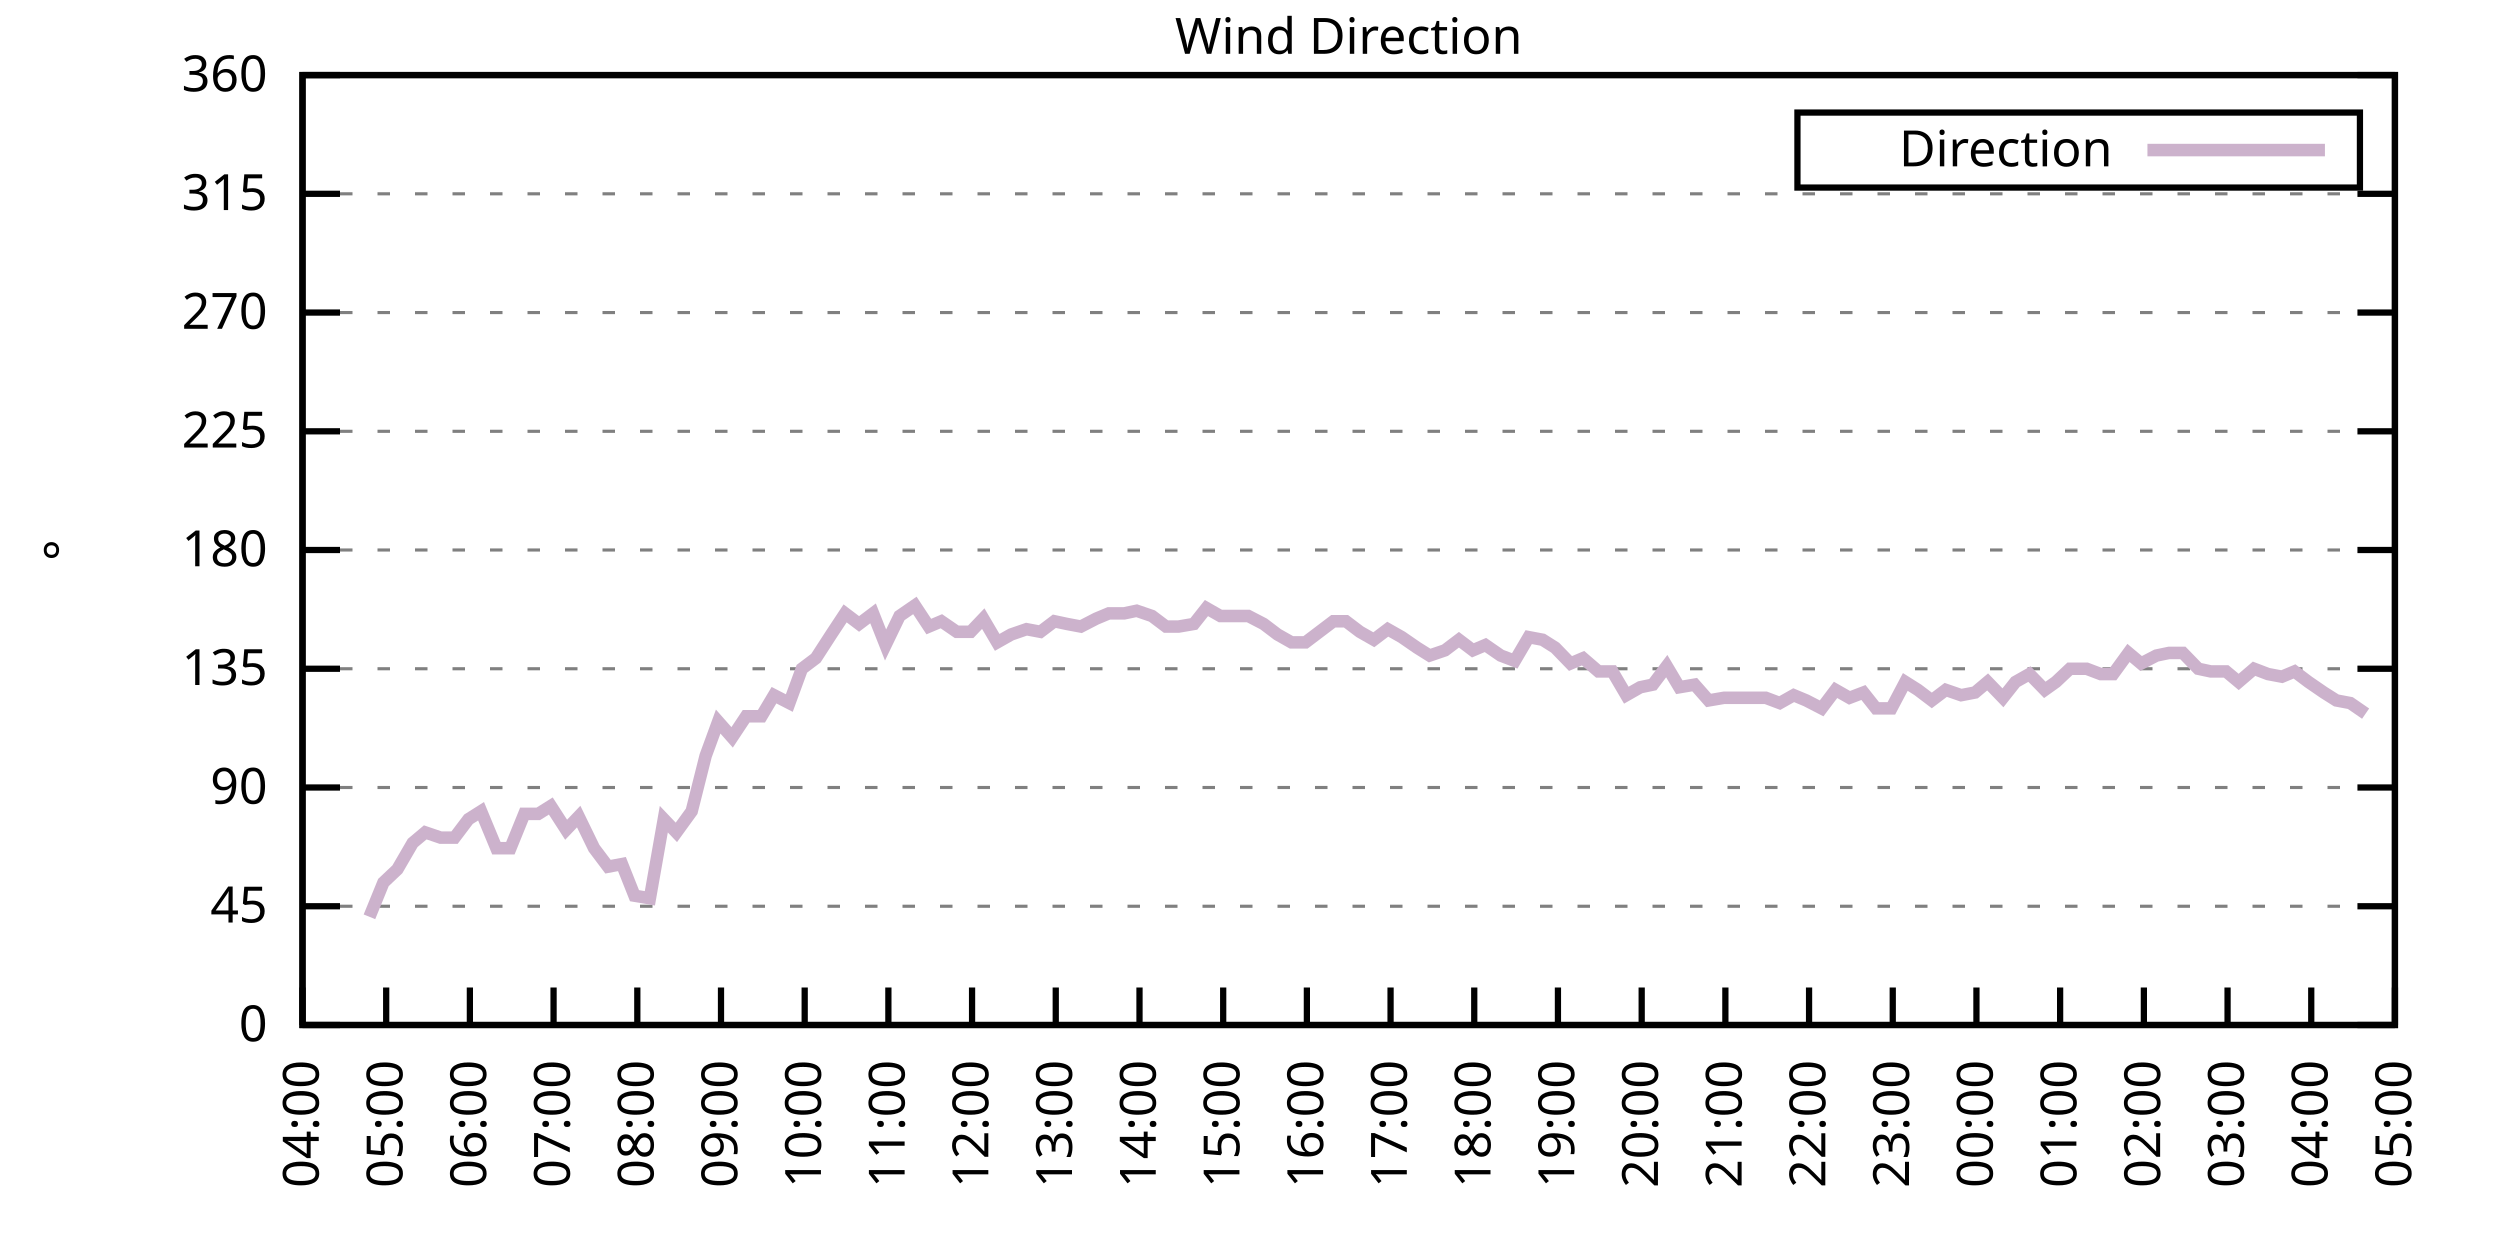
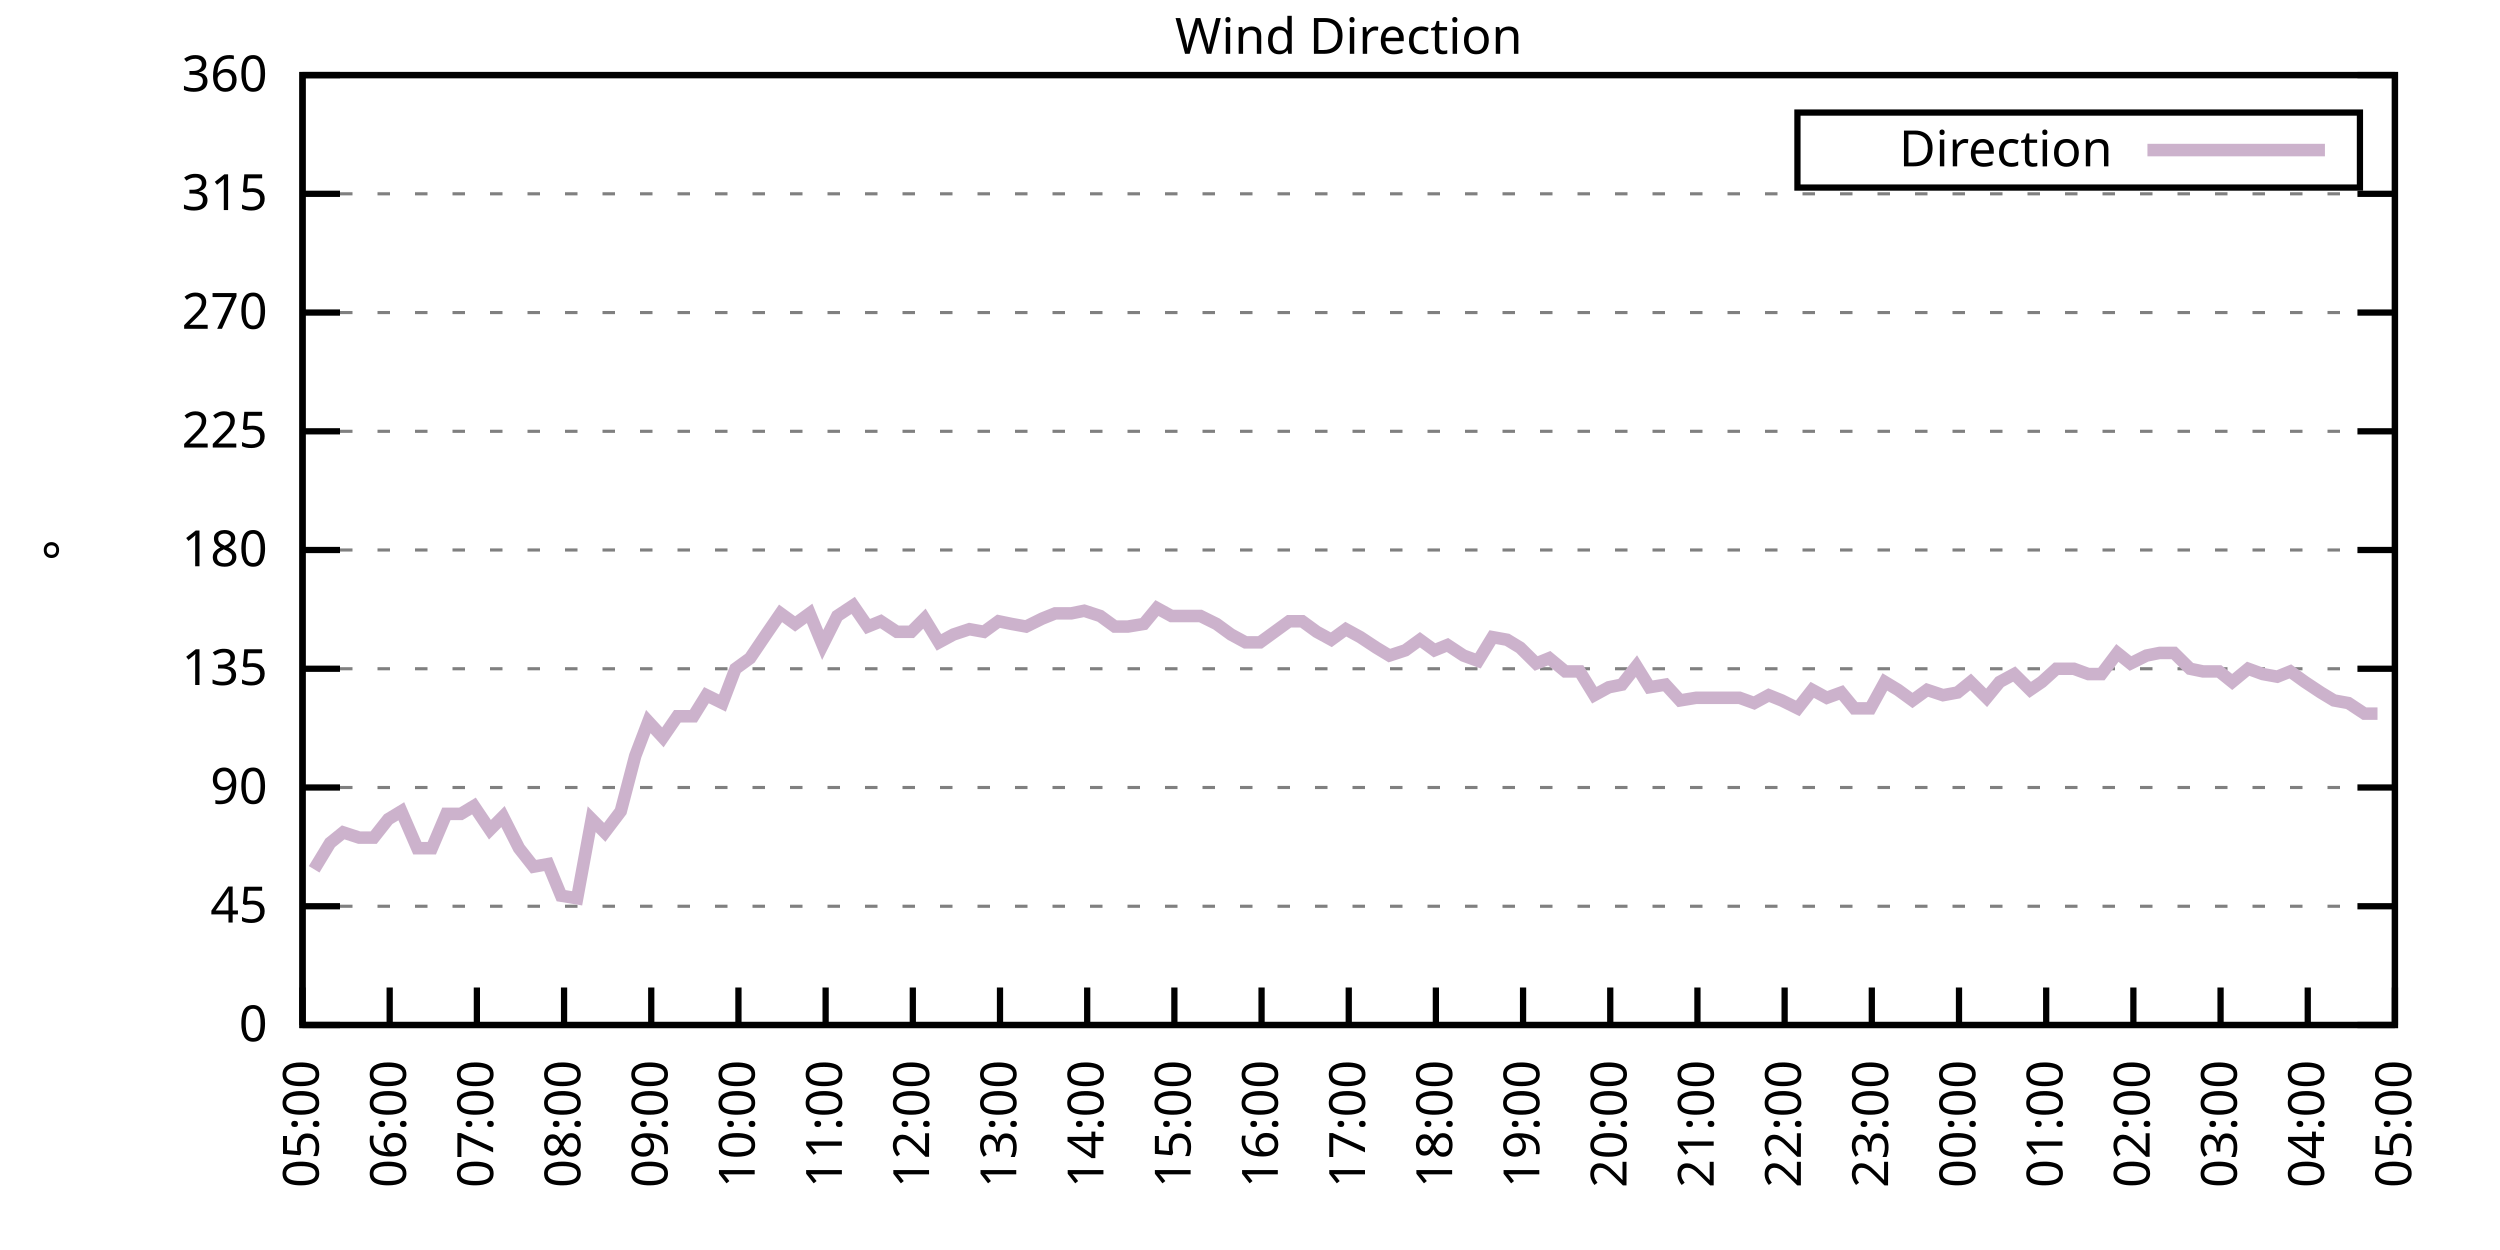
<svg xmlns="http://www.w3.org/2000/svg" xmlns:xlink="http://www.w3.org/1999/xlink" width="400" height="200" viewBox="0 0 400 200">
  <g id="gnuplot_canvas">
    <rect x="0" y="0" width="400" height="200" fill="none" />
    <defs>
      <circle id="gpDot" r="0.5" stroke-width="0.5" stroke="currentColor" />
      <path id="gpPt0" stroke-width="0.333" stroke="currentColor" d="M-1,0 h2 M0,-1 v2" />
      <path id="gpPt1" stroke-width="0.333" stroke="currentColor" d="M-1,-1 L1,1 M1,-1 L-1,1" />
      <path id="gpPt2" stroke-width="0.333" stroke="currentColor" d="M-1,0 L1,0 M0,-1 L0,1 M-1,-1 L1,1 M-1,1 L1,-1" />
      <rect id="gpPt3" stroke-width="0.333" stroke="currentColor" x="-1" y="-1" width="2" height="2" />
      <rect id="gpPt4" stroke-width="0.333" stroke="currentColor" fill="currentColor" x="-1" y="-1" width="2" height="2" />
      <circle id="gpPt5" stroke-width="0.333" stroke="currentColor" cx="0" cy="0" r="1" />
      <use xlink:href="#gpPt5" id="gpPt6" fill="currentColor" stroke="none" />
      <path id="gpPt7" stroke-width="0.333" stroke="currentColor" d="M0,-1.33 L-1.33,0.67 L1.33,0.67 z" />
      <use xlink:href="#gpPt7" id="gpPt8" fill="currentColor" stroke="none" />
      <use xlink:href="#gpPt7" id="gpPt9" stroke="currentColor" transform="rotate(180)" />
      <use xlink:href="#gpPt9" id="gpPt10" fill="currentColor" stroke="none" />
      <use xlink:href="#gpPt3" id="gpPt11" stroke="currentColor" transform="rotate(45)" />
      <use xlink:href="#gpPt11" id="gpPt12" fill="currentColor" stroke="none" />
      <path id="gpPt13" stroke-width="0.333" stroke="currentColor" d="M0,1.330 L1.265,0.411 L0.782,-1.067 L-0.782,-1.076 L-1.265,0.411 z" />
      <use xlink:href="#gpPt13" id="gpPt14" fill="currentColor" stroke="none" />
      <filter id="textbox" filterUnits="objectBoundingBox" x="0" y="0" height="1" width="1">
        <feFlood flood-color="white" flood-opacity="1" result="bgnd" />
        <feComposite in="SourceGraphic" in2="bgnd" operator="atop" />
      </filter>
      <filter id="greybox" filterUnits="objectBoundingBox" x="0" y="0" height="1" width="1">
        <feFlood flood-color="lightgrey" flood-opacity="1" result="grey" />
        <feComposite in="SourceGraphic" in2="grey" operator="atop" />
      </filter>
    </defs>
    <g fill="none" color="white" stroke="currentColor" stroke-width="1.00" stroke-linecap="butt" stroke-linejoin="miter">
</g>
    <g fill="none" color="black" stroke="currentColor" stroke-width="1.00" stroke-linecap="butt" stroke-linejoin="miter">
      <g stroke="none" shape-rendering="crispEdges">
        <polygon fill="rgb(255, 255, 255)" points="48.40,164.00 383.18,164.00 383.18,12.02 48.40,12.02 " />
      </g>
    </g>
    <g fill="none" color="black" stroke="currentColor" stroke-width="1.00" stroke-linecap="butt" stroke-linejoin="miter">
</g>
    <g fill="none" color="black" stroke="black" stroke-width="0.50" stroke-linecap="butt" stroke-linejoin="miter">
</g>
    <g fill="none" color="gray" stroke="currentColor" stroke-width="0.50" stroke-linecap="butt" stroke-linejoin="miter">
      <path stroke="gray" stroke-dasharray="2,4" class="gridline" d="M48.40,164.00 L383.19,164.00  " />
    </g>
    <g fill="none" color="gray" stroke="gray" stroke-width="1.00" stroke-linecap="butt" stroke-linejoin="miter">
</g>
    <g fill="none" color="black" stroke="currentColor" stroke-width="1.00" stroke-linecap="butt" stroke-linejoin="miter">
      <path stroke="black" d="M48.40,164.00 L54.40,164.00 M383.19,164.00 L377.19,164.00  " />
      <g transform="translate(42.80,166.60)" stroke="none" fill="black" font-family="Sans" font-size="8.00" text-anchor="end">
        <text>
          <tspan font-family="Sans"> 0</tspan>
        </text>
      </g>
    </g>
    <g fill="none" color="black" stroke="currentColor" stroke-width="1.00" stroke-linecap="butt" stroke-linejoin="miter">
</g>
    <g fill="none" color="black" stroke="black" stroke-width="0.50" stroke-linecap="butt" stroke-linejoin="miter">
</g>
    <g fill="none" color="gray" stroke="currentColor" stroke-width="0.50" stroke-linecap="butt" stroke-linejoin="miter">
      <path stroke="gray" stroke-dasharray="2,4" class="gridline" d="M48.40,145.00 L383.19,145.00  " />
    </g>
    <g fill="none" color="gray" stroke="gray" stroke-width="1.00" stroke-linecap="butt" stroke-linejoin="miter">
</g>
    <g fill="none" color="black" stroke="currentColor" stroke-width="1.00" stroke-linecap="butt" stroke-linejoin="miter">
      <path stroke="black" d="M48.40,145.00 L54.40,145.00 M383.19,145.00 L377.19,145.00  " />
      <g transform="translate(42.80,147.60)" stroke="none" fill="black" font-family="Sans" font-size="8.00" text-anchor="end">
        <text>
          <tspan font-family="Sans"> 45</tspan>
        </text>
      </g>
    </g>
    <g fill="none" color="black" stroke="currentColor" stroke-width="1.00" stroke-linecap="butt" stroke-linejoin="miter">
</g>
    <g fill="none" color="black" stroke="black" stroke-width="0.50" stroke-linecap="butt" stroke-linejoin="miter">
</g>
    <g fill="none" color="gray" stroke="currentColor" stroke-width="0.50" stroke-linecap="butt" stroke-linejoin="miter">
      <path stroke="gray" stroke-dasharray="2,4" class="gridline" d="M48.40,126.00 L383.19,126.00  " />
    </g>
    <g fill="none" color="gray" stroke="gray" stroke-width="1.00" stroke-linecap="butt" stroke-linejoin="miter">
</g>
    <g fill="none" color="black" stroke="currentColor" stroke-width="1.00" stroke-linecap="butt" stroke-linejoin="miter">
      <path stroke="black" d="M48.40,126.00 L54.40,126.00 M383.19,126.00 L377.19,126.00  " />
      <g transform="translate(42.80,128.60)" stroke="none" fill="black" font-family="Sans" font-size="8.00" text-anchor="end">
        <text>
          <tspan font-family="Sans"> 90</tspan>
        </text>
      </g>
    </g>
    <g fill="none" color="black" stroke="currentColor" stroke-width="1.00" stroke-linecap="butt" stroke-linejoin="miter">
</g>
    <g fill="none" color="black" stroke="black" stroke-width="0.50" stroke-linecap="butt" stroke-linejoin="miter">
</g>
    <g fill="none" color="gray" stroke="currentColor" stroke-width="0.50" stroke-linecap="butt" stroke-linejoin="miter">
      <path stroke="gray" stroke-dasharray="2,4" class="gridline" d="M48.40,107.00 L383.19,107.00  " />
    </g>
    <g fill="none" color="gray" stroke="gray" stroke-width="1.00" stroke-linecap="butt" stroke-linejoin="miter">
</g>
    <g fill="none" color="black" stroke="currentColor" stroke-width="1.00" stroke-linecap="butt" stroke-linejoin="miter">
      <path stroke="black" d="M48.40,107.00 L54.40,107.00 M383.19,107.00 L377.19,107.00  " />
      <g transform="translate(42.80,109.60)" stroke="none" fill="black" font-family="Sans" font-size="8.00" text-anchor="end">
        <text>
          <tspan font-family="Sans"> 135</tspan>
        </text>
      </g>
    </g>
    <g fill="none" color="black" stroke="currentColor" stroke-width="1.00" stroke-linecap="butt" stroke-linejoin="miter">
</g>
    <g fill="none" color="black" stroke="black" stroke-width="0.50" stroke-linecap="butt" stroke-linejoin="miter">
</g>
    <g fill="none" color="gray" stroke="currentColor" stroke-width="0.50" stroke-linecap="butt" stroke-linejoin="miter">
      <path stroke="gray" stroke-dasharray="2,4" class="gridline" d="M48.40,88.00 L383.19,88.00  " />
    </g>
    <g fill="none" color="gray" stroke="gray" stroke-width="1.00" stroke-linecap="butt" stroke-linejoin="miter">
</g>
    <g fill="none" color="black" stroke="currentColor" stroke-width="1.00" stroke-linecap="butt" stroke-linejoin="miter">
      <path stroke="black" d="M48.40,88.00 L54.40,88.00 M383.19,88.00 L377.19,88.00  " />
      <g transform="translate(42.80,90.60)" stroke="none" fill="black" font-family="Sans" font-size="8.00" text-anchor="end">
        <text>
          <tspan font-family="Sans"> 180</tspan>
        </text>
      </g>
    </g>
    <g fill="none" color="black" stroke="currentColor" stroke-width="1.00" stroke-linecap="butt" stroke-linejoin="miter">
</g>
    <g fill="none" color="black" stroke="black" stroke-width="0.50" stroke-linecap="butt" stroke-linejoin="miter">
</g>
    <g fill="none" color="gray" stroke="currentColor" stroke-width="0.50" stroke-linecap="butt" stroke-linejoin="miter">
      <path stroke="gray" stroke-dasharray="2,4" class="gridline" d="M48.40,69.01 L383.19,69.01  " />
    </g>
    <g fill="none" color="gray" stroke="gray" stroke-width="1.00" stroke-linecap="butt" stroke-linejoin="miter">
</g>
    <g fill="none" color="black" stroke="currentColor" stroke-width="1.00" stroke-linecap="butt" stroke-linejoin="miter">
      <path stroke="black" d="M48.40,69.01 L54.40,69.01 M383.19,69.01 L377.19,69.01  " />
      <g transform="translate(42.80,71.61)" stroke="none" fill="black" font-family="Sans" font-size="8.00" text-anchor="end">
        <text>
          <tspan font-family="Sans"> 225</tspan>
        </text>
      </g>
    </g>
    <g fill="none" color="black" stroke="currentColor" stroke-width="1.00" stroke-linecap="butt" stroke-linejoin="miter">
</g>
    <g fill="none" color="black" stroke="black" stroke-width="0.50" stroke-linecap="butt" stroke-linejoin="miter">
</g>
    <g fill="none" color="gray" stroke="currentColor" stroke-width="0.50" stroke-linecap="butt" stroke-linejoin="miter">
      <path stroke="gray" stroke-dasharray="2,4" class="gridline" d="M48.40,50.01 L383.19,50.01  " />
    </g>
    <g fill="none" color="gray" stroke="gray" stroke-width="1.00" stroke-linecap="butt" stroke-linejoin="miter">
</g>
    <g fill="none" color="black" stroke="currentColor" stroke-width="1.00" stroke-linecap="butt" stroke-linejoin="miter">
      <path stroke="black" d="M48.40,50.01 L54.40,50.01 M383.19,50.01 L377.19,50.01  " />
      <g transform="translate(42.80,52.61)" stroke="none" fill="black" font-family="Sans" font-size="8.00" text-anchor="end">
        <text>
          <tspan font-family="Sans"> 270</tspan>
        </text>
      </g>
    </g>
    <g fill="none" color="black" stroke="currentColor" stroke-width="1.00" stroke-linecap="butt" stroke-linejoin="miter">
</g>
    <g fill="none" color="black" stroke="black" stroke-width="0.50" stroke-linecap="butt" stroke-linejoin="miter">
</g>
    <g fill="none" color="gray" stroke="currentColor" stroke-width="0.50" stroke-linecap="butt" stroke-linejoin="miter">
      <path stroke="gray" stroke-dasharray="2,4" class="gridline" d="M48.40,31.01 L383.19,31.01  " />
    </g>
    <g fill="none" color="gray" stroke="gray" stroke-width="1.00" stroke-linecap="butt" stroke-linejoin="miter">
</g>
    <g fill="none" color="black" stroke="currentColor" stroke-width="1.00" stroke-linecap="butt" stroke-linejoin="miter">
      <path stroke="black" d="M48.40,31.01 L54.40,31.01 M383.19,31.01 L377.19,31.01  " />
      <g transform="translate(42.80,33.61)" stroke="none" fill="black" font-family="Sans" font-size="8.00" text-anchor="end">
        <text>
          <tspan font-family="Sans"> 315</tspan>
        </text>
      </g>
    </g>
    <g fill="none" color="black" stroke="currentColor" stroke-width="1.00" stroke-linecap="butt" stroke-linejoin="miter">
</g>
    <g fill="none" color="black" stroke="black" stroke-width="0.50" stroke-linecap="butt" stroke-linejoin="miter">
</g>
    <g fill="none" color="gray" stroke="currentColor" stroke-width="0.50" stroke-linecap="butt" stroke-linejoin="miter">
      <path stroke="gray" stroke-dasharray="2,4" class="gridline" d="M48.40,12.01 L383.19,12.01  " />
    </g>
    <g fill="none" color="gray" stroke="gray" stroke-width="1.00" stroke-linecap="butt" stroke-linejoin="miter">
</g>
    <g fill="none" color="black" stroke="currentColor" stroke-width="1.00" stroke-linecap="butt" stroke-linejoin="miter">
      <path stroke="black" d="M48.40,12.01 L54.40,12.01 M383.19,12.01 L377.19,12.01  " />
      <g transform="translate(42.80,14.61)" stroke="none" fill="black" font-family="Sans" font-size="8.00" text-anchor="end">
        <text>
          <tspan font-family="Sans"> 360</tspan>
        </text>
      </g>
    </g>
    <g fill="none" color="black" stroke="currentColor" stroke-width="1.00" stroke-linecap="butt" stroke-linejoin="miter">
      <path stroke="black" d="M48.40,164.00 L48.40,158.00  " />
      <g transform="translate(51.00,169.60) rotate(270.00)" stroke="none" fill="black" font-family="Sans" font-size="8.00" text-anchor="end">
        <text>
-           <tspan font-family="Sans">04:00</tspan>
-         </text>
-       </g>
-     </g>
-     <g fill="none" color="black" stroke="currentColor" stroke-width="1.00" stroke-linecap="butt" stroke-linejoin="miter">
-       <path stroke="black" d="M61.79,164.00 L61.79,158.00  " />
-       <g transform="translate(64.39,169.60) rotate(270.00)" stroke="none" fill="black" font-family="Sans" font-size="8.00" text-anchor="end">
-         <text>
          <tspan font-family="Sans">05:00</tspan>
        </text>
      </g>
    </g>
    <g fill="none" color="black" stroke="currentColor" stroke-width="1.00" stroke-linecap="butt" stroke-linejoin="miter">
-       <path stroke="black" d="M75.18,164.00 L75.18,158.00  " />
-       <g transform="translate(77.78,169.60) rotate(270.00)" stroke="none" fill="black" font-family="Sans" font-size="8.00" text-anchor="end">
+       <path stroke="black" d="M62.35,164.00 L62.35,158.00  " />
+       <g transform="translate(64.95,169.60) rotate(270.00)" stroke="none" fill="black" font-family="Sans" font-size="8.00" text-anchor="end">
        <text>
          <tspan font-family="Sans">06:00</tspan>
        </text>
      </g>
    </g>
    <g fill="none" color="black" stroke="currentColor" stroke-width="1.00" stroke-linecap="butt" stroke-linejoin="miter">
-       <path stroke="black" d="M88.57,164.00 L88.57,158.00  " />
-       <g transform="translate(91.17,169.60) rotate(270.00)" stroke="none" fill="black" font-family="Sans" font-size="8.00" text-anchor="end">
+       <path stroke="black" d="M76.30,164.00 L76.30,158.00  " />
+       <g transform="translate(78.90,169.60) rotate(270.00)" stroke="none" fill="black" font-family="Sans" font-size="8.00" text-anchor="end">
        <text>
          <tspan font-family="Sans">07:00</tspan>
        </text>
      </g>
    </g>
    <g fill="none" color="black" stroke="currentColor" stroke-width="1.00" stroke-linecap="butt" stroke-linejoin="miter">
-       <path stroke="black" d="M101.97,164.00 L101.97,158.00  " />
-       <g transform="translate(104.57,169.60) rotate(270.00)" stroke="none" fill="black" font-family="Sans" font-size="8.00" text-anchor="end">
+       <path stroke="black" d="M90.25,164.00 L90.25,158.00  " />
+       <g transform="translate(92.85,169.60) rotate(270.00)" stroke="none" fill="black" font-family="Sans" font-size="8.00" text-anchor="end">
        <text>
          <tspan font-family="Sans">08:00</tspan>
        </text>
      </g>
    </g>
    <g fill="none" color="black" stroke="currentColor" stroke-width="1.00" stroke-linecap="butt" stroke-linejoin="miter">
-       <path stroke="black" d="M115.36,164.00 L115.36,158.00  " />
-       <g transform="translate(117.96,169.60) rotate(270.00)" stroke="none" fill="black" font-family="Sans" font-size="8.00" text-anchor="end">
+       <path stroke="black" d="M104.20,164.00 L104.20,158.00  " />
+       <g transform="translate(106.80,169.60) rotate(270.00)" stroke="none" fill="black" font-family="Sans" font-size="8.00" text-anchor="end">
        <text>
          <tspan font-family="Sans">09:00</tspan>
        </text>
      </g>
    </g>
    <g fill="none" color="black" stroke="currentColor" stroke-width="1.00" stroke-linecap="butt" stroke-linejoin="miter">
-       <path stroke="black" d="M128.75,164.00 L128.75,158.00  " />
-       <g transform="translate(131.35,169.60) rotate(270.00)" stroke="none" fill="black" font-family="Sans" font-size="8.00" text-anchor="end">
+       <path stroke="black" d="M118.15,164.00 L118.15,158.00  " />
+       <g transform="translate(120.75,169.60) rotate(270.00)" stroke="none" fill="black" font-family="Sans" font-size="8.00" text-anchor="end">
        <text>
          <tspan font-family="Sans">10:00</tspan>
        </text>
      </g>
    </g>
    <g fill="none" color="black" stroke="currentColor" stroke-width="1.00" stroke-linecap="butt" stroke-linejoin="miter">
-       <path stroke="black" d="M142.14,164.00 L142.14,158.00  " />
-       <g transform="translate(144.74,169.60) rotate(270.00)" stroke="none" fill="black" font-family="Sans" font-size="8.00" text-anchor="end">
+       <path stroke="black" d="M132.10,164.00 L132.10,158.00  " />
+       <g transform="translate(134.70,169.60) rotate(270.00)" stroke="none" fill="black" font-family="Sans" font-size="8.00" text-anchor="end">
        <text>
          <tspan font-family="Sans">11:00</tspan>
        </text>
      </g>
    </g>
    <g fill="none" color="black" stroke="currentColor" stroke-width="1.00" stroke-linecap="butt" stroke-linejoin="miter">
-       <path stroke="black" d="M155.53,164.00 L155.53,158.00  " />
-       <g transform="translate(158.13,169.60) rotate(270.00)" stroke="none" fill="black" font-family="Sans" font-size="8.00" text-anchor="end">
+       <path stroke="black" d="M146.05,164.00 L146.05,158.00  " />
+       <g transform="translate(148.65,169.60) rotate(270.00)" stroke="none" fill="black" font-family="Sans" font-size="8.00" text-anchor="end">
        <text>
          <tspan font-family="Sans">12:00</tspan>
        </text>
      </g>
    </g>
    <g fill="none" color="black" stroke="currentColor" stroke-width="1.00" stroke-linecap="butt" stroke-linejoin="miter">
-       <path stroke="black" d="M168.92,164.00 L168.92,158.00  " />
-       <g transform="translate(171.52,169.60) rotate(270.00)" stroke="none" fill="black" font-family="Sans" font-size="8.00" text-anchor="end">
+       <path stroke="black" d="M160.00,164.00 L160.00,158.00  " />
+       <g transform="translate(162.60,169.60) rotate(270.00)" stroke="none" fill="black" font-family="Sans" font-size="8.00" text-anchor="end">
        <text>
          <tspan font-family="Sans">13:00</tspan>
        </text>
      </g>
    </g>
    <g fill="none" color="black" stroke="currentColor" stroke-width="1.00" stroke-linecap="butt" stroke-linejoin="miter">
-       <path stroke="black" d="M182.32,164.00 L182.32,158.00  " />
-       <g transform="translate(184.92,169.60) rotate(270.00)" stroke="none" fill="black" font-family="Sans" font-size="8.00" text-anchor="end">
+       <path stroke="black" d="M173.95,164.00 L173.95,158.00  " />
+       <g transform="translate(176.55,169.60) rotate(270.00)" stroke="none" fill="black" font-family="Sans" font-size="8.00" text-anchor="end">
        <text>
          <tspan font-family="Sans">14:00</tspan>
        </text>
      </g>
    </g>
    <g fill="none" color="black" stroke="currentColor" stroke-width="1.00" stroke-linecap="butt" stroke-linejoin="miter">
-       <path stroke="black" d="M195.71,164.00 L195.71,158.00  " />
-       <g transform="translate(198.31,169.60) rotate(270.00)" stroke="none" fill="black" font-family="Sans" font-size="8.00" text-anchor="end">
+       <path stroke="black" d="M187.90,164.00 L187.90,158.00  " />
+       <g transform="translate(190.50,169.60) rotate(270.00)" stroke="none" fill="black" font-family="Sans" font-size="8.00" text-anchor="end">
        <text>
          <tspan font-family="Sans">15:00</tspan>
        </text>
      </g>
    </g>
    <g fill="none" color="black" stroke="currentColor" stroke-width="1.00" stroke-linecap="butt" stroke-linejoin="miter">
-       <path stroke="black" d="M209.10,164.00 L209.10,158.00  " />
-       <g transform="translate(211.70,169.60) rotate(270.00)" stroke="none" fill="black" font-family="Sans" font-size="8.00" text-anchor="end">
+       <path stroke="black" d="M201.85,164.00 L201.85,158.00  " />
+       <g transform="translate(204.45,169.60) rotate(270.00)" stroke="none" fill="black" font-family="Sans" font-size="8.00" text-anchor="end">
        <text>
          <tspan font-family="Sans">16:00</tspan>
        </text>
      </g>
    </g>
    <g fill="none" color="black" stroke="currentColor" stroke-width="1.00" stroke-linecap="butt" stroke-linejoin="miter">
-       <path stroke="black" d="M222.49,164.00 L222.49,158.00  " />
-       <g transform="translate(225.09,169.60) rotate(270.00)" stroke="none" fill="black" font-family="Sans" font-size="8.00" text-anchor="end">
+       <path stroke="black" d="M215.80,164.00 L215.80,158.00  " />
+       <g transform="translate(218.40,169.60) rotate(270.00)" stroke="none" fill="black" font-family="Sans" font-size="8.00" text-anchor="end">
        <text>
          <tspan font-family="Sans">17:00</tspan>
        </text>
      </g>
    </g>
    <g fill="none" color="black" stroke="currentColor" stroke-width="1.00" stroke-linecap="butt" stroke-linejoin="miter">
-       <path stroke="black" d="M235.88,164.00 L235.88,158.00  " />
-       <g transform="translate(238.48,169.60) rotate(270.00)" stroke="none" fill="black" font-family="Sans" font-size="8.00" text-anchor="end">
+       <path stroke="black" d="M229.74,164.00 L229.74,158.00  " />
+       <g transform="translate(232.34,169.60) rotate(270.00)" stroke="none" fill="black" font-family="Sans" font-size="8.00" text-anchor="end">
        <text>
          <tspan font-family="Sans">18:00</tspan>
        </text>
      </g>
    </g>
    <g fill="none" color="black" stroke="currentColor" stroke-width="1.00" stroke-linecap="butt" stroke-linejoin="miter">
-       <path stroke="black" d="M249.27,164.00 L249.27,158.00  " />
-       <g transform="translate(251.87,169.60) rotate(270.00)" stroke="none" fill="black" font-family="Sans" font-size="8.00" text-anchor="end">
+       <path stroke="black" d="M243.69,164.00 L243.69,158.00  " />
+       <g transform="translate(246.29,169.60) rotate(270.00)" stroke="none" fill="black" font-family="Sans" font-size="8.00" text-anchor="end">
        <text>
          <tspan font-family="Sans">19:00</tspan>
        </text>
      </g>
    </g>
    <g fill="none" color="black" stroke="currentColor" stroke-width="1.00" stroke-linecap="butt" stroke-linejoin="miter">
-       <path stroke="black" d="M262.67,164.00 L262.67,158.00  " />
-       <g transform="translate(265.27,169.60) rotate(270.00)" stroke="none" fill="black" font-family="Sans" font-size="8.00" text-anchor="end">
+       <path stroke="black" d="M257.64,164.00 L257.64,158.00  " />
+       <g transform="translate(260.24,169.60) rotate(270.00)" stroke="none" fill="black" font-family="Sans" font-size="8.00" text-anchor="end">
        <text>
          <tspan font-family="Sans">20:00</tspan>
        </text>
      </g>
    </g>
    <g fill="none" color="black" stroke="currentColor" stroke-width="1.00" stroke-linecap="butt" stroke-linejoin="miter">
-       <path stroke="black" d="M276.06,164.00 L276.06,158.00  " />
-       <g transform="translate(278.66,169.60) rotate(270.00)" stroke="none" fill="black" font-family="Sans" font-size="8.00" text-anchor="end">
+       <path stroke="black" d="M271.59,164.00 L271.59,158.00  " />
+       <g transform="translate(274.19,169.60) rotate(270.00)" stroke="none" fill="black" font-family="Sans" font-size="8.00" text-anchor="end">
        <text>
          <tspan font-family="Sans">21:00</tspan>
        </text>
      </g>
    </g>
    <g fill="none" color="black" stroke="currentColor" stroke-width="1.00" stroke-linecap="butt" stroke-linejoin="miter">
-       <path stroke="black" d="M289.45,164.00 L289.45,158.00  " />
-       <g transform="translate(292.05,169.60) rotate(270.00)" stroke="none" fill="black" font-family="Sans" font-size="8.00" text-anchor="end">
+       <path stroke="black" d="M285.54,164.00 L285.54,158.00  " />
+       <g transform="translate(288.14,169.60) rotate(270.00)" stroke="none" fill="black" font-family="Sans" font-size="8.00" text-anchor="end">
        <text>
          <tspan font-family="Sans">22:00</tspan>
        </text>
      </g>
    </g>
    <g fill="none" color="black" stroke="currentColor" stroke-width="1.00" stroke-linecap="butt" stroke-linejoin="miter">
-       <path stroke="black" d="M302.84,164.00 L302.84,158.00  " />
-       <g transform="translate(305.44,169.60) rotate(270.00)" stroke="none" fill="black" font-family="Sans" font-size="8.00" text-anchor="end">
+       <path stroke="black" d="M299.49,164.00 L299.49,158.00  " />
+       <g transform="translate(302.09,169.60) rotate(270.00)" stroke="none" fill="black" font-family="Sans" font-size="8.00" text-anchor="end">
        <text>
          <tspan font-family="Sans">23:00</tspan>
        </text>
      </g>
    </g>
    <g fill="none" color="black" stroke="currentColor" stroke-width="1.00" stroke-linecap="butt" stroke-linejoin="miter">
-       <path stroke="black" d="M316.23,164.00 L316.23,158.00  " />
-       <g transform="translate(318.83,169.60) rotate(270.00)" stroke="none" fill="black" font-family="Sans" font-size="8.00" text-anchor="end">
+       <path stroke="black" d="M313.44,164.00 L313.44,158.00  " />
+       <g transform="translate(316.04,169.60) rotate(270.00)" stroke="none" fill="black" font-family="Sans" font-size="8.00" text-anchor="end">
        <text>
          <tspan font-family="Sans">00:00</tspan>
        </text>
      </g>
    </g>
    <g fill="none" color="black" stroke="currentColor" stroke-width="1.00" stroke-linecap="butt" stroke-linejoin="miter">
-       <path stroke="black" d="M329.62,164.00 L329.62,158.00  " />
-       <g transform="translate(332.22,169.60) rotate(270.00)" stroke="none" fill="black" font-family="Sans" font-size="8.00" text-anchor="end">
+       <path stroke="black" d="M327.39,164.00 L327.39,158.00  " />
+       <g transform="translate(329.99,169.60) rotate(270.00)" stroke="none" fill="black" font-family="Sans" font-size="8.00" text-anchor="end">
        <text>
          <tspan font-family="Sans">01:00</tspan>
        </text>
      </g>
    </g>
    <g fill="none" color="black" stroke="currentColor" stroke-width="1.00" stroke-linecap="butt" stroke-linejoin="miter">
-       <path stroke="black" d="M343.02,164.00 L343.02,158.00  " />
-       <g transform="translate(345.62,169.60) rotate(270.00)" stroke="none" fill="black" font-family="Sans" font-size="8.00" text-anchor="end">
+       <path stroke="black" d="M341.34,164.00 L341.34,158.00  " />
+       <g transform="translate(343.94,169.60) rotate(270.00)" stroke="none" fill="black" font-family="Sans" font-size="8.00" text-anchor="end">
        <text>
          <tspan font-family="Sans">02:00</tspan>
        </text>
      </g>
    </g>
    <g fill="none" color="black" stroke="currentColor" stroke-width="1.00" stroke-linecap="butt" stroke-linejoin="miter">
-       <path stroke="black" d="M356.41,164.00 L356.41,158.00  " />
-       <g transform="translate(359.01,169.60) rotate(270.00)" stroke="none" fill="black" font-family="Sans" font-size="8.00" text-anchor="end">
+       <path stroke="black" d="M355.29,164.00 L355.29,158.00  " />
+       <g transform="translate(357.89,169.60) rotate(270.00)" stroke="none" fill="black" font-family="Sans" font-size="8.00" text-anchor="end">
        <text>
          <tspan font-family="Sans">03:00</tspan>
        </text>
      </g>
    </g>
    <g fill="none" color="black" stroke="currentColor" stroke-width="1.00" stroke-linecap="butt" stroke-linejoin="miter">
-       <path stroke="black" d="M369.80,164.00 L369.80,158.00  " />
-       <g transform="translate(372.40,169.60) rotate(270.00)" stroke="none" fill="black" font-family="Sans" font-size="8.00" text-anchor="end">
+       <path stroke="black" d="M369.24,164.00 L369.24,158.00  " />
+       <g transform="translate(371.84,169.60) rotate(270.00)" stroke="none" fill="black" font-family="Sans" font-size="8.00" text-anchor="end">
        <text>
          <tspan font-family="Sans">04:00</tspan>
        </text>
      </g>
    </g>
    <g fill="none" color="black" stroke="currentColor" stroke-width="1.00" stroke-linecap="butt" stroke-linejoin="miter">
      <path stroke="black" d="M383.19,164.00 L383.19,158.00  " />
      <g transform="translate(385.79,169.60) rotate(270.00)" stroke="none" fill="black" font-family="Sans" font-size="8.00" text-anchor="end">
        <text>
          <tspan font-family="Sans">05:00</tspan>
        </text>
      </g>
    </g>
    <g fill="none" color="black" stroke="currentColor" stroke-width="1.00" stroke-linecap="butt" stroke-linejoin="miter">
</g>
    <g fill="none" color="black" stroke="currentColor" stroke-width="1.00" stroke-linecap="butt" stroke-linejoin="miter">
      <path stroke="black" d="M48.40,12.01 L48.40,164.00 L383.19,164.00 L383.19,12.01 L48.40,12.01 Z  " />
    </g>
    <g fill="none" color="black" stroke="currentColor" stroke-width="1.00" stroke-linecap="butt" stroke-linejoin="miter">
</g>
    <g fill="none" color="black" stroke="currentColor" stroke-width="1.00" stroke-linecap="butt" stroke-linejoin="miter">
      <path stroke="black" d="M287.59,30.01 L287.59,18.01 L377.59,18.01 L377.59,30.01 L287.59,30.01 Z  " />
    </g>
    <g id="Wind_direction_plot_1">
      <g fill="none" color="white" stroke="black" stroke-width="2.00" stroke-linecap="butt" stroke-linejoin="miter">
</g>
      <g fill="none" color="black" stroke="currentColor" stroke-width="2.00" stroke-linecap="butt" stroke-linejoin="miter">
        <g transform="translate(337.99,26.61)" stroke="none" fill="black" font-family="Sans" font-size="8.00" text-anchor="end">
          <text>
            <tspan font-family="Sans">Direction</tspan>
          </text>
        </g>
      </g>
      <g fill="none" color="black" stroke="currentColor" stroke-width="2.00" stroke-linecap="butt" stroke-linejoin="miter">
-         <path stroke="rgb(204, 178, 204)" d="M343.59,24.01 L371.99,24.01 M59.11,146.69 L61.35,141.20 L63.58,139.09 L66.03,134.87 L68.04,133.18 L70.50,134.02   L72.73,134.02 L74.96,131.07 L76.97,129.80 L79.42,135.71 L81.66,135.71 L83.89,130.22 L86.12,130.22 L88.13,128.96   L90.58,132.76 L92.59,130.65 L95.05,135.71 L97.28,138.67 L99.51,138.25 L101.52,143.31 L103.98,143.73 L106.21,131.07   L108.22,133.18 L110.67,129.80 L112.90,120.94 L114.91,115.45 L117.14,117.98 L119.38,114.60 L121.83,114.60 L123.84,111.23   L126.29,112.49 L128.30,107.00 L130.54,105.31 L132.99,101.52 L135.22,98.14 L137.45,99.83 L139.69,98.14 L141.69,103.20   L143.93,98.56 L146.38,96.87 L148.61,100.25 L150.62,99.40 L153.08,101.09 L155.31,101.09 L157.32,98.98 L159.55,102.78   L161.78,101.52 L164.24,100.67 L166.47,101.09 L168.70,99.40 L170.71,99.83 L172.94,100.25 L175.40,98.98 L177.41,98.14   L179.86,98.14 L181.87,97.72 L184.32,98.56 L186.56,100.25 L188.57,100.25 L191.02,99.83 L193.03,97.29 L195.26,98.56   L197.49,98.56 L199.73,98.56 L202.18,99.83 L204.41,101.52 L206.64,102.78 L208.88,102.78 L211.11,101.09 L213.34,99.40   L215.35,99.40 L217.58,101.09 L219.81,102.36 L222.04,100.67 L224.28,101.94 L226.73,103.63 L228.74,104.89 L231.20,104.05   L233.43,102.36 L235.66,104.05 L237.67,103.20 L240.12,104.89 L242.36,105.74 L244.59,101.94 L246.82,102.36 L248.83,103.63   L251.28,106.16 L253.29,105.31 L255.75,107.43 L257.98,107.43 L260.21,111.23 L262.44,109.96 L264.45,109.54 L266.68,106.58   L268.69,109.96 L271.15,109.54 L273.38,112.07 L275.83,111.65 L278.07,111.65 L280.07,111.65 L282.53,111.65 L284.76,112.49   L286.99,111.23 L289.00,112.07 L291.46,113.34 L293.69,110.38 L295.92,111.65 L298.15,110.80 L300.16,113.34 L302.62,113.34   L304.85,109.11 L306.86,110.38 L309.09,112.07 L311.32,110.38 L313.78,111.23 L316.01,110.80 L318.02,109.11 L320.47,111.65   L322.48,109.11 L324.71,107.85 L327.17,110.38 L328.95,109.11 L331.19,107.00 L333.86,107.00 L336.10,107.85 L338.10,107.85   L340.56,104.47 L342.57,106.16 L345.02,104.89 L347.03,104.47 L349.26,104.47 L351.72,107.00 L353.73,107.43 L356.18,107.43   L358.19,109.11 L360.65,107.00 L362.88,107.85 L365.11,108.27 L367.12,107.43 L369.35,109.11 L371.81,110.80 L373.82,112.07   L376.05,112.49 L378.50,114.18  " />
+         <path stroke="rgb(204, 178, 204)" d="M343.59,24.01 L371.99,24.01 M50.26,139.09 L52.82,134.87 L54.91,133.18 L57.47,134.02 L59.79,134.02 L62.12,131.07   L64.21,129.80 L66.77,135.71 L69.09,135.71 L71.42,130.22 L73.74,130.22 L75.83,128.96 L78.39,132.76 L80.48,130.65   L83.04,135.71 L85.37,138.67 L87.69,138.25 L89.78,143.31 L92.34,143.73 L94.67,131.07 L96.76,133.18 L99.32,129.80   L101.64,120.94 L103.73,115.45 L106.06,117.98 L108.38,114.60 L110.94,114.60 L113.03,111.23 L115.59,112.49 L117.68,107.00   L120.01,105.31 L122.57,101.52 L124.89,98.14 L127.22,99.83 L129.54,98.14 L131.63,103.20 L133.96,98.56 L136.51,96.87   L138.84,100.25 L140.93,99.40 L143.49,101.09 L145.81,101.09 L147.91,98.98 L150.23,102.78 L152.56,101.52 L155.11,100.67   L157.44,101.09 L159.76,99.40 L161.86,99.83 L164.18,100.25 L166.74,98.98 L168.83,98.14 L171.39,98.14 L173.48,97.72   L176.04,98.56 L178.36,100.25 L180.46,100.25 L183.01,99.83 L185.11,97.29 L187.43,98.56 L189.76,98.56 L192.08,98.56   L194.64,99.83 L196.96,101.52 L199.29,102.78 L201.61,102.78 L203.94,101.09 L206.26,99.40 L208.36,99.40 L210.68,101.09   L213.01,102.36 L215.33,100.67 L217.65,101.94 L220.21,103.63 L222.30,104.89 L224.86,104.05 L227.19,102.36 L229.51,104.05   L231.60,103.20 L234.16,104.89 L236.49,105.74 L238.81,101.94 L241.14,102.36 L243.23,103.63 L245.79,106.16 L247.88,105.31   L250.44,107.43 L252.76,107.43 L255.09,111.23 L257.41,109.96 L259.50,109.54 L261.83,106.58 L263.92,109.96 L266.48,109.54   L268.80,112.07 L271.36,111.65 L273.69,111.65 L275.78,111.65 L278.34,111.65 L280.66,112.49 L282.99,111.23 L285.08,112.07   L287.64,113.34 L289.96,110.38 L292.29,111.65 L294.61,110.80 L296.70,113.34 L299.26,113.34 L301.58,109.11 L303.68,110.38   L306.00,112.07 L308.33,110.38 L310.88,111.23 L313.21,110.80 L315.30,109.11 L317.86,111.65 L319.95,109.11 L322.28,107.85   L324.83,110.38 L326.69,109.11 L329.02,107.00 L331.81,107.00 L334.13,107.85 L336.23,107.85 L338.78,104.47 L340.88,106.16   L343.43,104.89 L345.53,104.47 L347.85,104.47 L350.41,107.00 L352.50,107.43 L355.06,107.43 L357.15,109.11 L359.71,107.00   L362.03,107.85 L364.36,108.27 L366.45,107.43 L368.78,109.11 L371.33,110.80 L373.43,112.07 L375.75,112.49 L378.31,114.18   L380.40,114.18  " />
      </g>
    </g>
    <g fill="none" color="black" stroke="currentColor" stroke-width="2.00" stroke-linecap="butt" stroke-linejoin="miter">
</g>
    <g fill="none" color="black" stroke="black" stroke-width="1.00" stroke-linecap="butt" stroke-linejoin="miter">
</g>
    <g fill="none" color="black" stroke="currentColor" stroke-width="1.00" stroke-linecap="butt" stroke-linejoin="miter">
      <path stroke="black" d="M48.40,12.01 L48.40,164.00 L383.19,164.00 L383.19,12.01 L48.40,12.01 Z  " />
      <g transform="translate(12.80,88.01) rotate(270.00)" stroke="none" fill="black" font-family="Sans" font-size="8.00" text-anchor="middle">
        <text>
          <tspan font-family="Sans">°</tspan>
        </text>
      </g>
    </g>
    <g fill="none" color="black" stroke="currentColor" stroke-width="1.00" stroke-linecap="butt" stroke-linejoin="miter">
</g>
    <g fill="none" color="black" stroke="currentColor" stroke-width="1.00" stroke-linecap="butt" stroke-linejoin="miter">
      <g transform="translate(215.79,8.61)" stroke="none" fill="black" font-family="Sans" font-size="8.00" text-anchor="middle">
        <text>
          <tspan font-family="Sans">Wind Direction</tspan>
        </text>
      </g>
    </g>
    <g fill="none" color="black" stroke="currentColor" stroke-width="1.00" stroke-linecap="butt" stroke-linejoin="miter">
</g>
  </g>
</svg>
